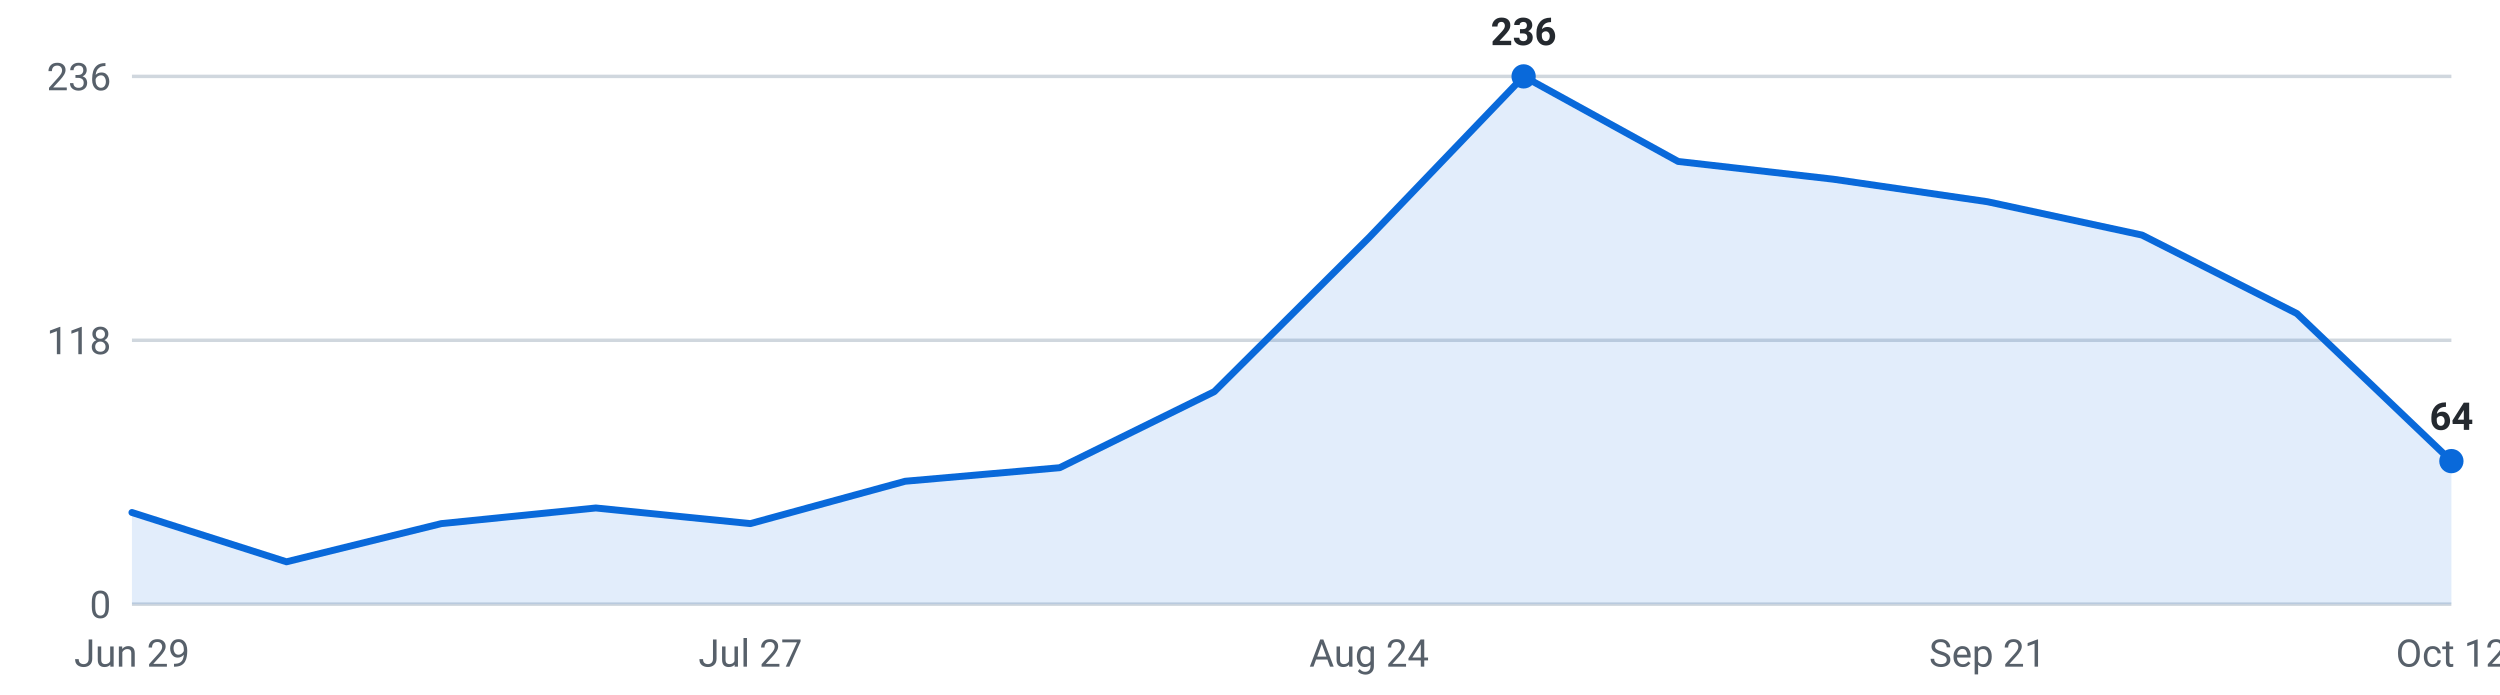
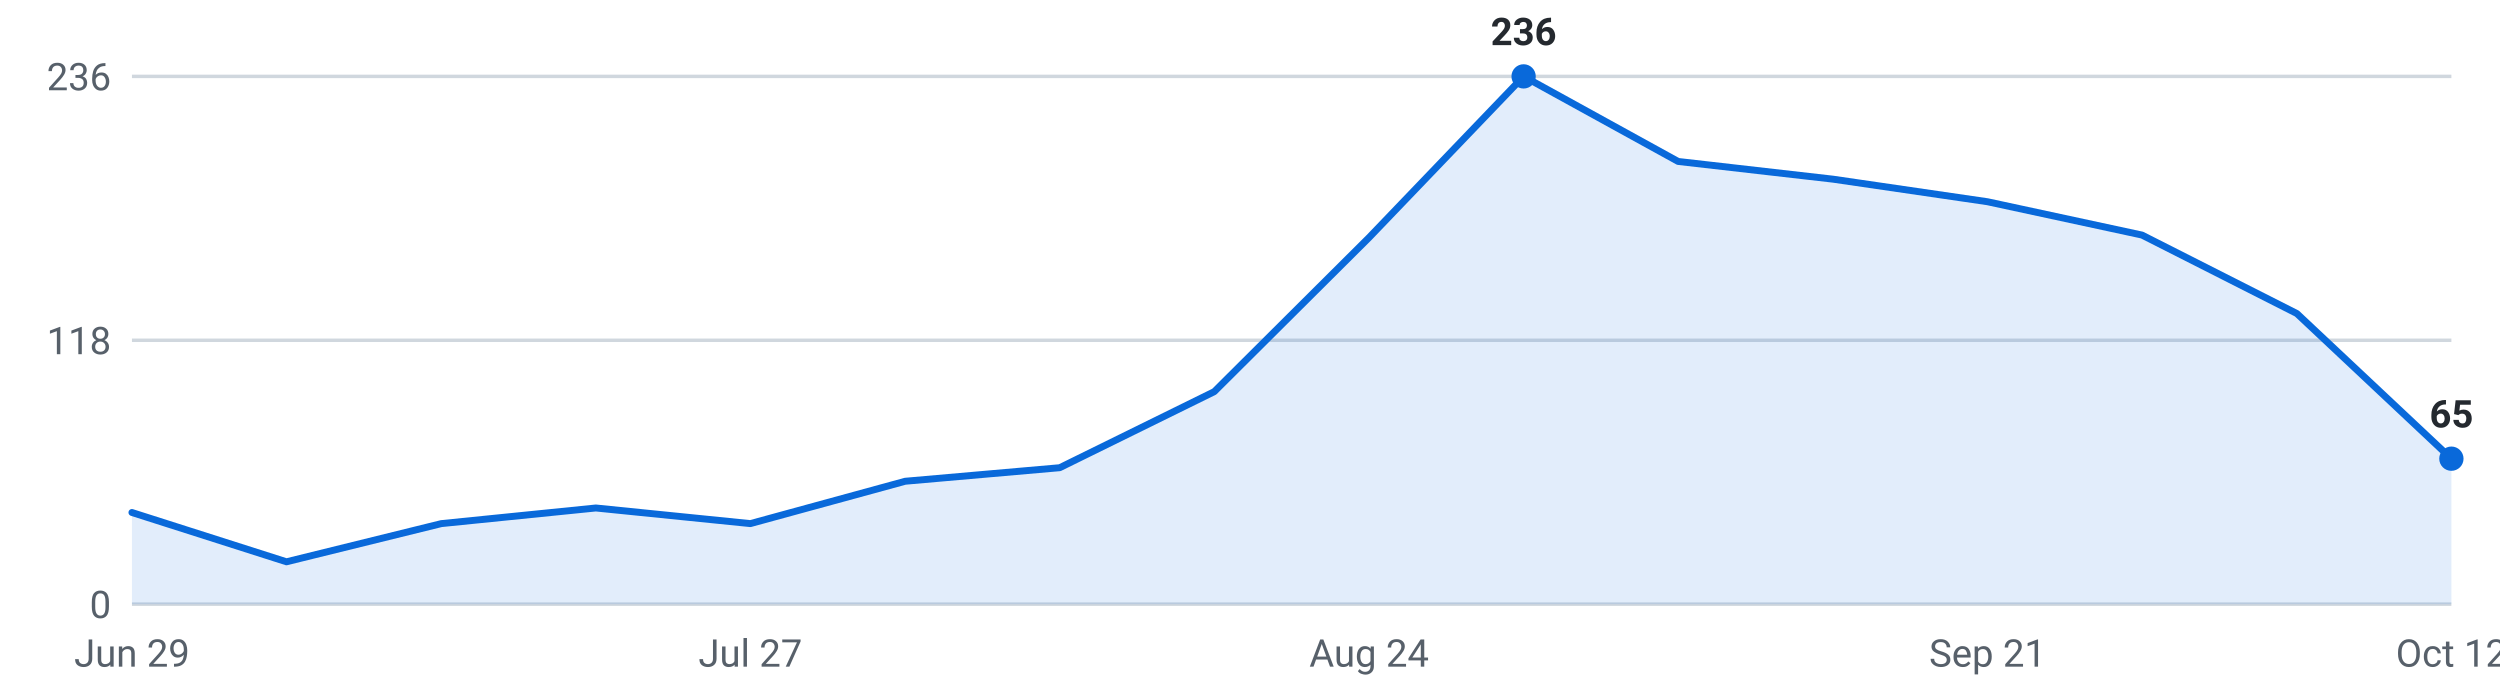
<svg xmlns="http://www.w3.org/2000/svg" viewBox="0 0 720 200" width="720" height="200" role="img" aria-label="Internships posted per week, last 16 weeks">
  <g font-family="-apple-system,Segoe UI,Roboto,sans-serif" font-size="11">
    <line x1="38" y1="174.0" x2="706" y2="174.0" stroke="#d0d7de" stroke-width="1" />
    <text x="32" y="178.0" text-anchor="end" fill="#57606a">0</text>
    <line x1="38" y1="98.0" x2="706" y2="98.0" stroke="#d0d7de" stroke-width="1" />
    <text x="32" y="102.0" text-anchor="end" fill="#57606a">118</text>
    <line x1="38" y1="22.0" x2="706" y2="22.0" stroke="#d0d7de" stroke-width="1" />
    <text x="32" y="26.0" text-anchor="end" fill="#57606a">236</text>
-     <path d="M38.0,174 L38.0,147.6 L82.5,161.8 L127.1,150.8 L171.6,146.3 L216.1,150.8 L260.7,138.6 L305.2,134.7 L349.7,112.8 L394.3,68.4 L438.8,22.0 L483.3,46.5 L527.9,51.6 L572.4,58.1 L616.9,67.7 L661.5,90.3 L706.0,132.8 L706.0,174 Z" fill="#0969da" fill-opacity="0.12" />
-     <polyline points="38.0,147.6 82.5,161.8 127.1,150.8 171.6,146.3 216.1,150.8 260.7,138.6 305.2,134.7 349.7,112.8 394.3,68.4 438.8,22.0 483.3,46.5 527.9,51.6 572.4,58.1 616.9,67.7 661.5,90.3 706.0,132.8" fill="none" stroke="#0969da" stroke-width="2" stroke-linejoin="round" stroke-linecap="round" />
+     <path d="M38.0,174 L38.0,147.6 L82.5,161.8 L127.1,150.8 L171.6,146.3 L216.1,150.8 L260.7,138.6 L305.2,134.7 L349.7,112.8 L394.3,68.4 L438.8,22.0 L483.3,46.5 L527.9,51.6 L572.4,58.1 L616.9,67.7 L661.5,90.3 L706.0,132.1 L706.0,174 Z" fill="#0969da" fill-opacity="0.12" />
+     <polyline points="38.0,147.6 82.5,161.8 127.1,150.8 171.6,146.3 216.1,150.8 260.7,138.6 305.2,134.7 349.7,112.8 394.3,68.4 438.8,22.0 483.3,46.5 527.9,51.6 572.4,58.1 616.9,67.7 661.5,90.3 706.0,132.1" fill="none" stroke="#0969da" stroke-width="2" stroke-linejoin="round" stroke-linecap="round" />
    <circle cx="438.8" cy="22.0" r="3.5" fill="#0969da" />
    <text x="438.8" y="13.0" text-anchor="middle" fill="#24292f" font-weight="600">236</text>
-     <circle cx="706.0" cy="132.8" r="3.5" fill="#0969da" />
-     <text x="706.0" y="123.8" text-anchor="middle" fill="#24292f" font-weight="600">64</text>
+     <circle cx="706.0" cy="132.1" r="3.5" fill="#0969da" />
+     <text x="706.0" y="123.1" text-anchor="middle" fill="#24292f" font-weight="600">65</text>
    <text x="38.0" y="192" text-anchor="middle" fill="#57606a">Jun 29</text>
    <text x="216.1" y="192" text-anchor="middle" fill="#57606a">Jul 27</text>
    <text x="394.3" y="192" text-anchor="middle" fill="#57606a">Aug 24</text>
    <text x="572.4" y="192" text-anchor="middle" fill="#57606a">Sep 21</text>
    <text x="706.0" y="192" text-anchor="middle" fill="#57606a">Oct 12</text>
  </g>
</svg>
